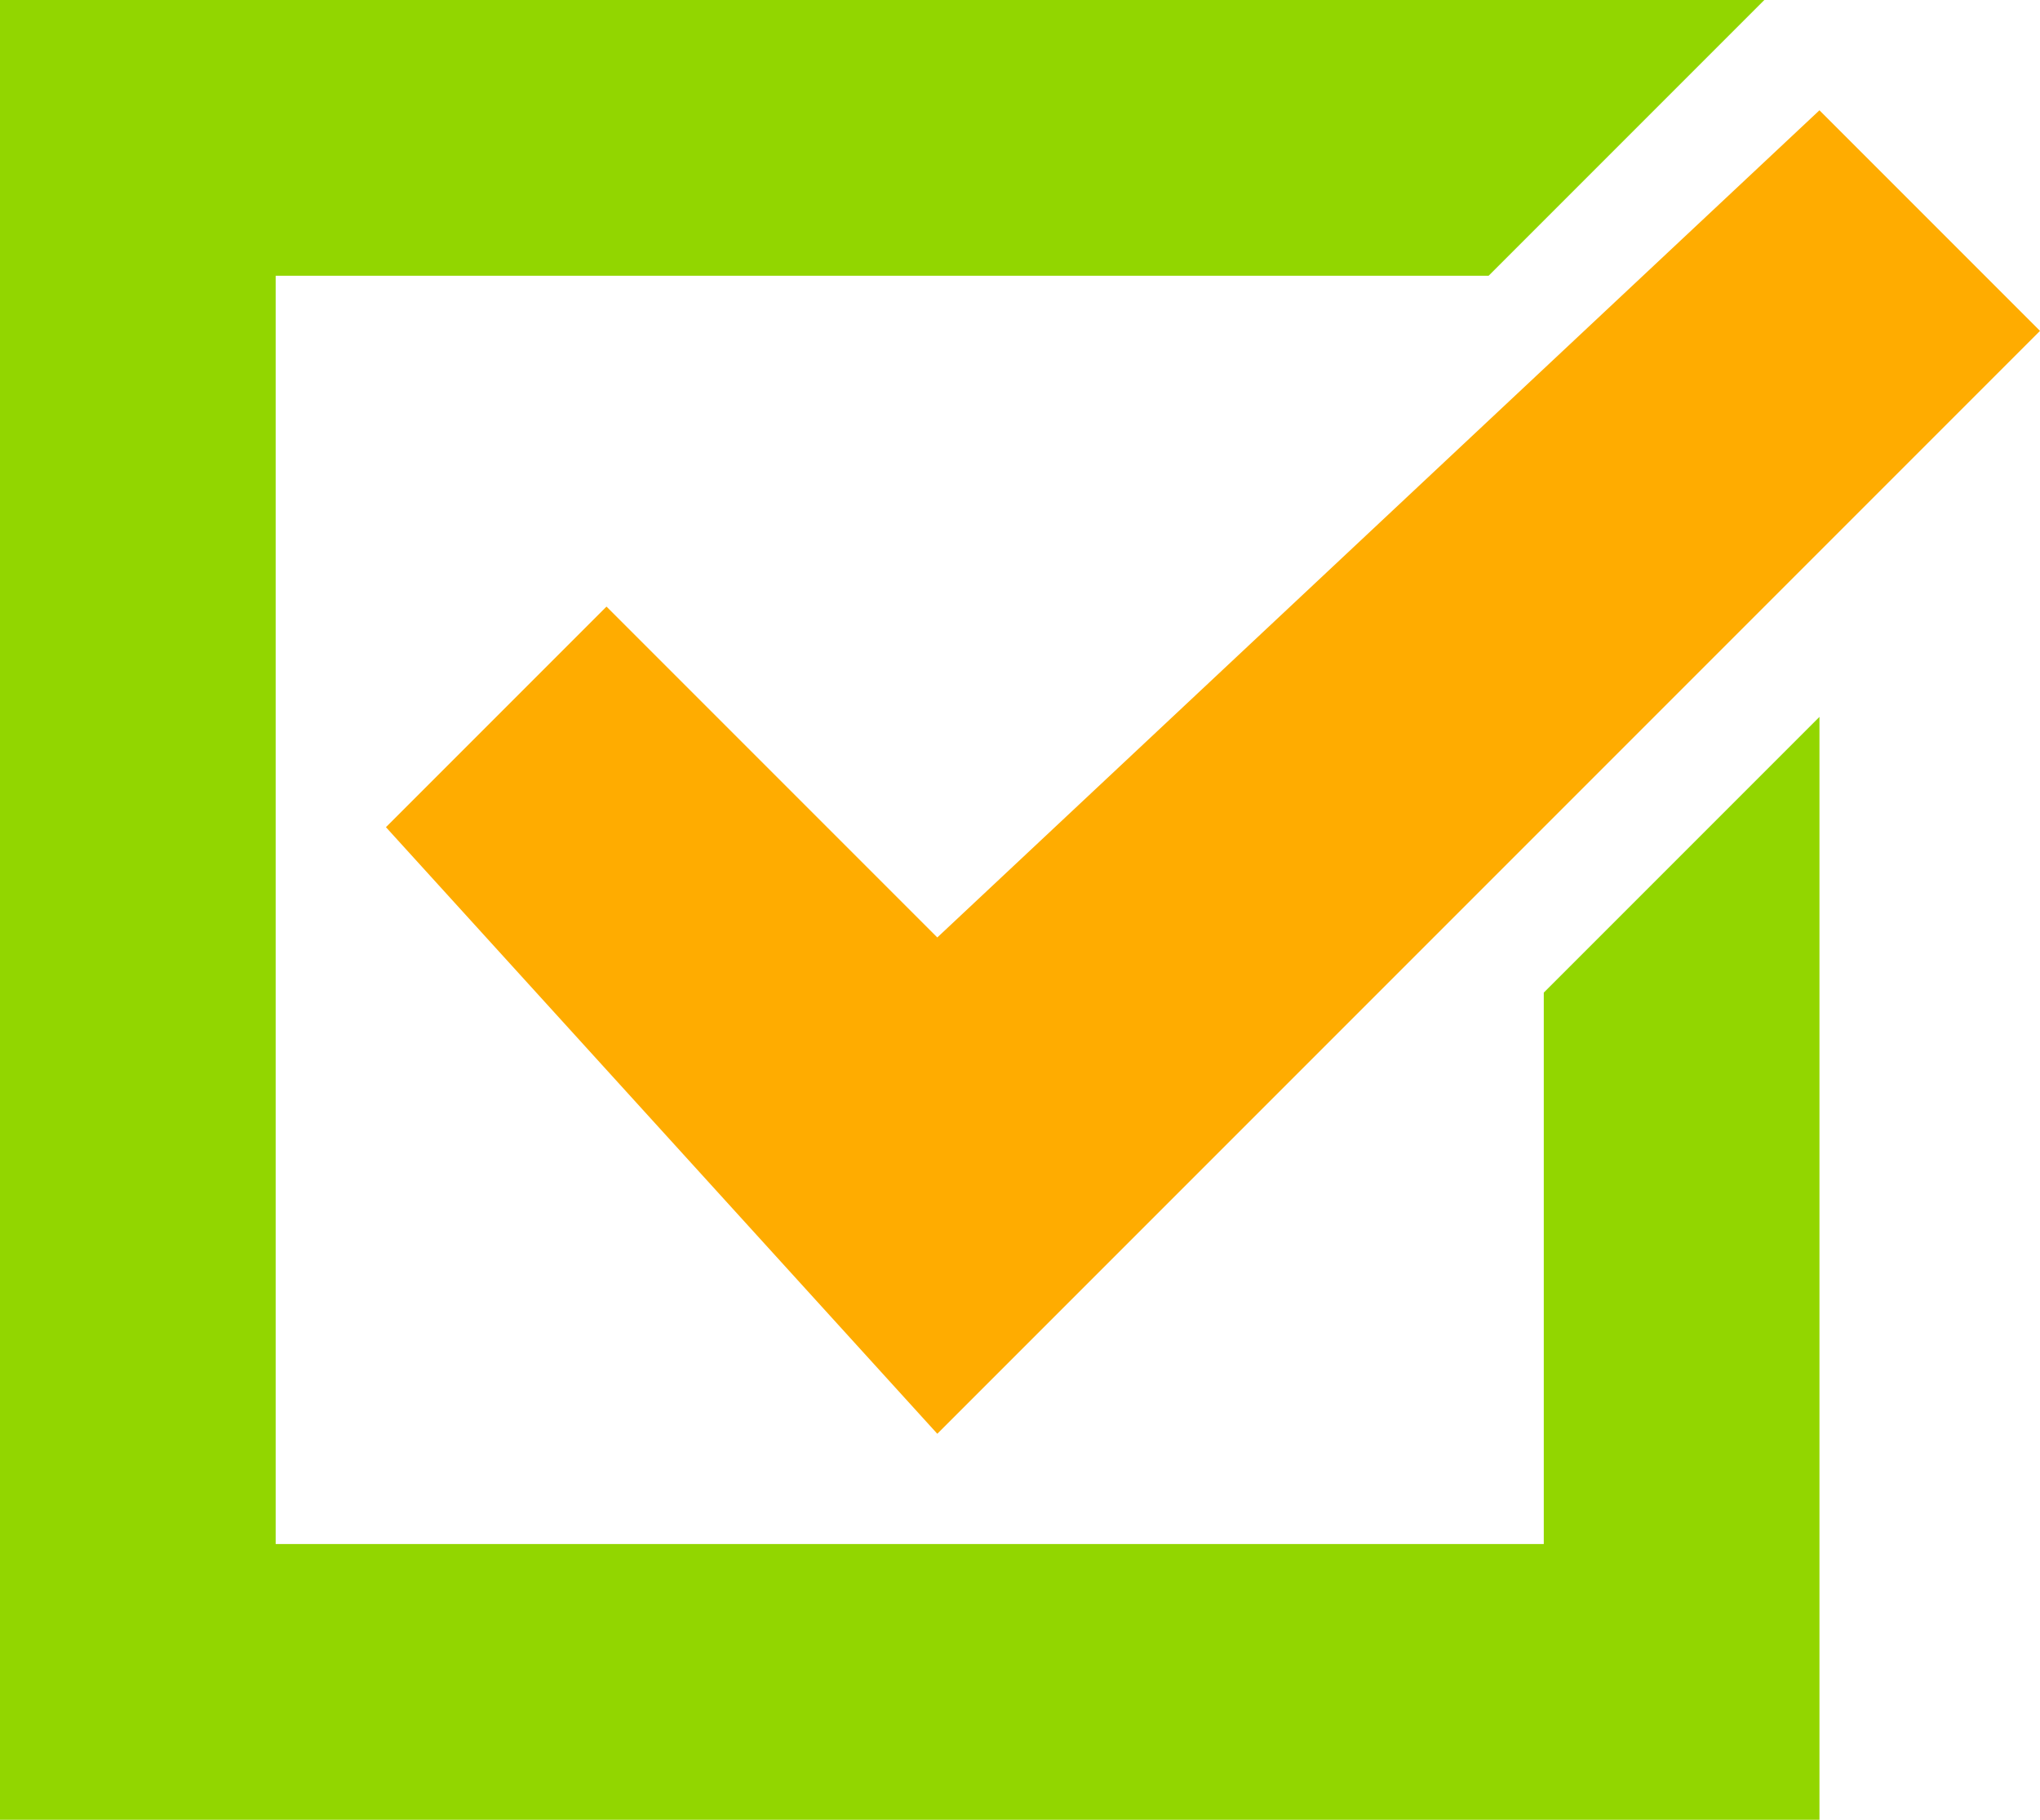
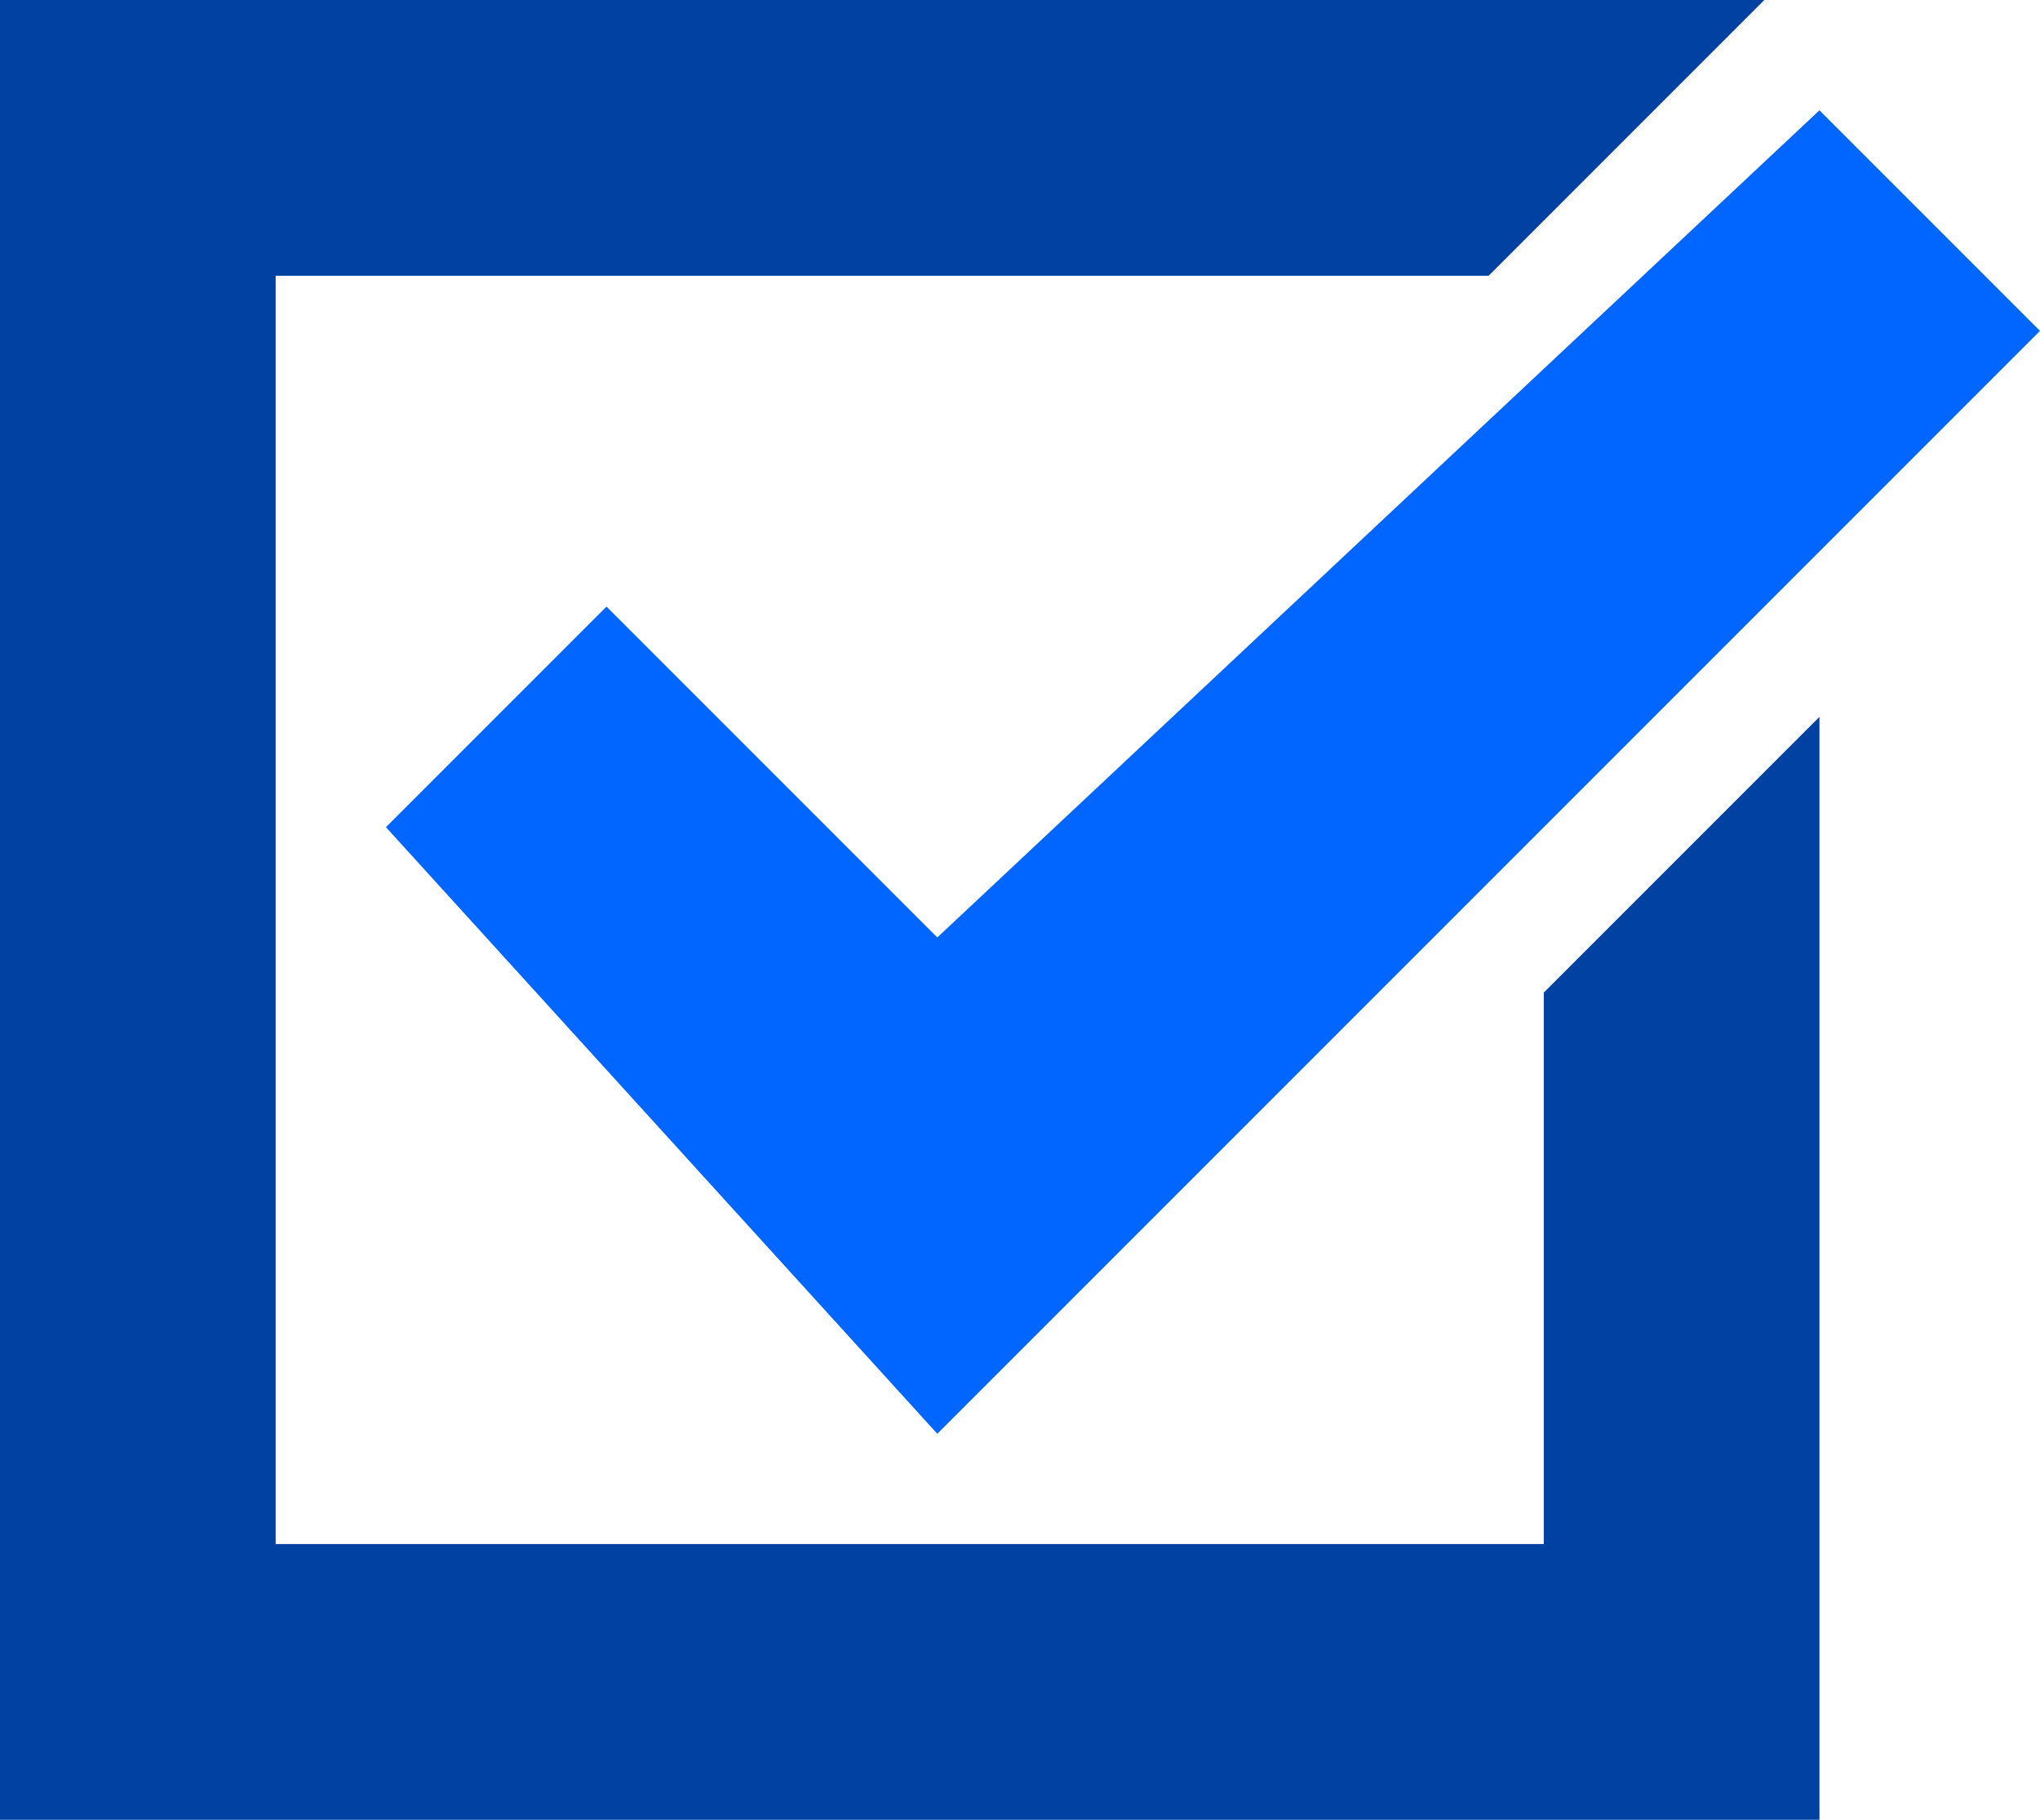
<svg xmlns="http://www.w3.org/2000/svg" width="37" height="33" viewBox="0 0 37 33">
  <defs>
    <style>
      .cls-1 {
-         fill: #92d600;
+         fill: #0041A2;
      }

      .cls-1, .cls-2 {
        fill-rule: evenodd;
      }

      .cls-2 {
-         fill: #ffac00;
+         fill: #0066ff;
      }
    </style>
  </defs>
  <path class="cls-1" d="M809,2760l5-5v20H781v-33h32l-5,5H786v23h23v-10Z" transform="translate(-781 -2742)" />
  <path class="cls-2" d="M818,2748l-20,20-10-11,4-4,6,6,16-15Z" transform="translate(-781 -2742)" />
</svg>
